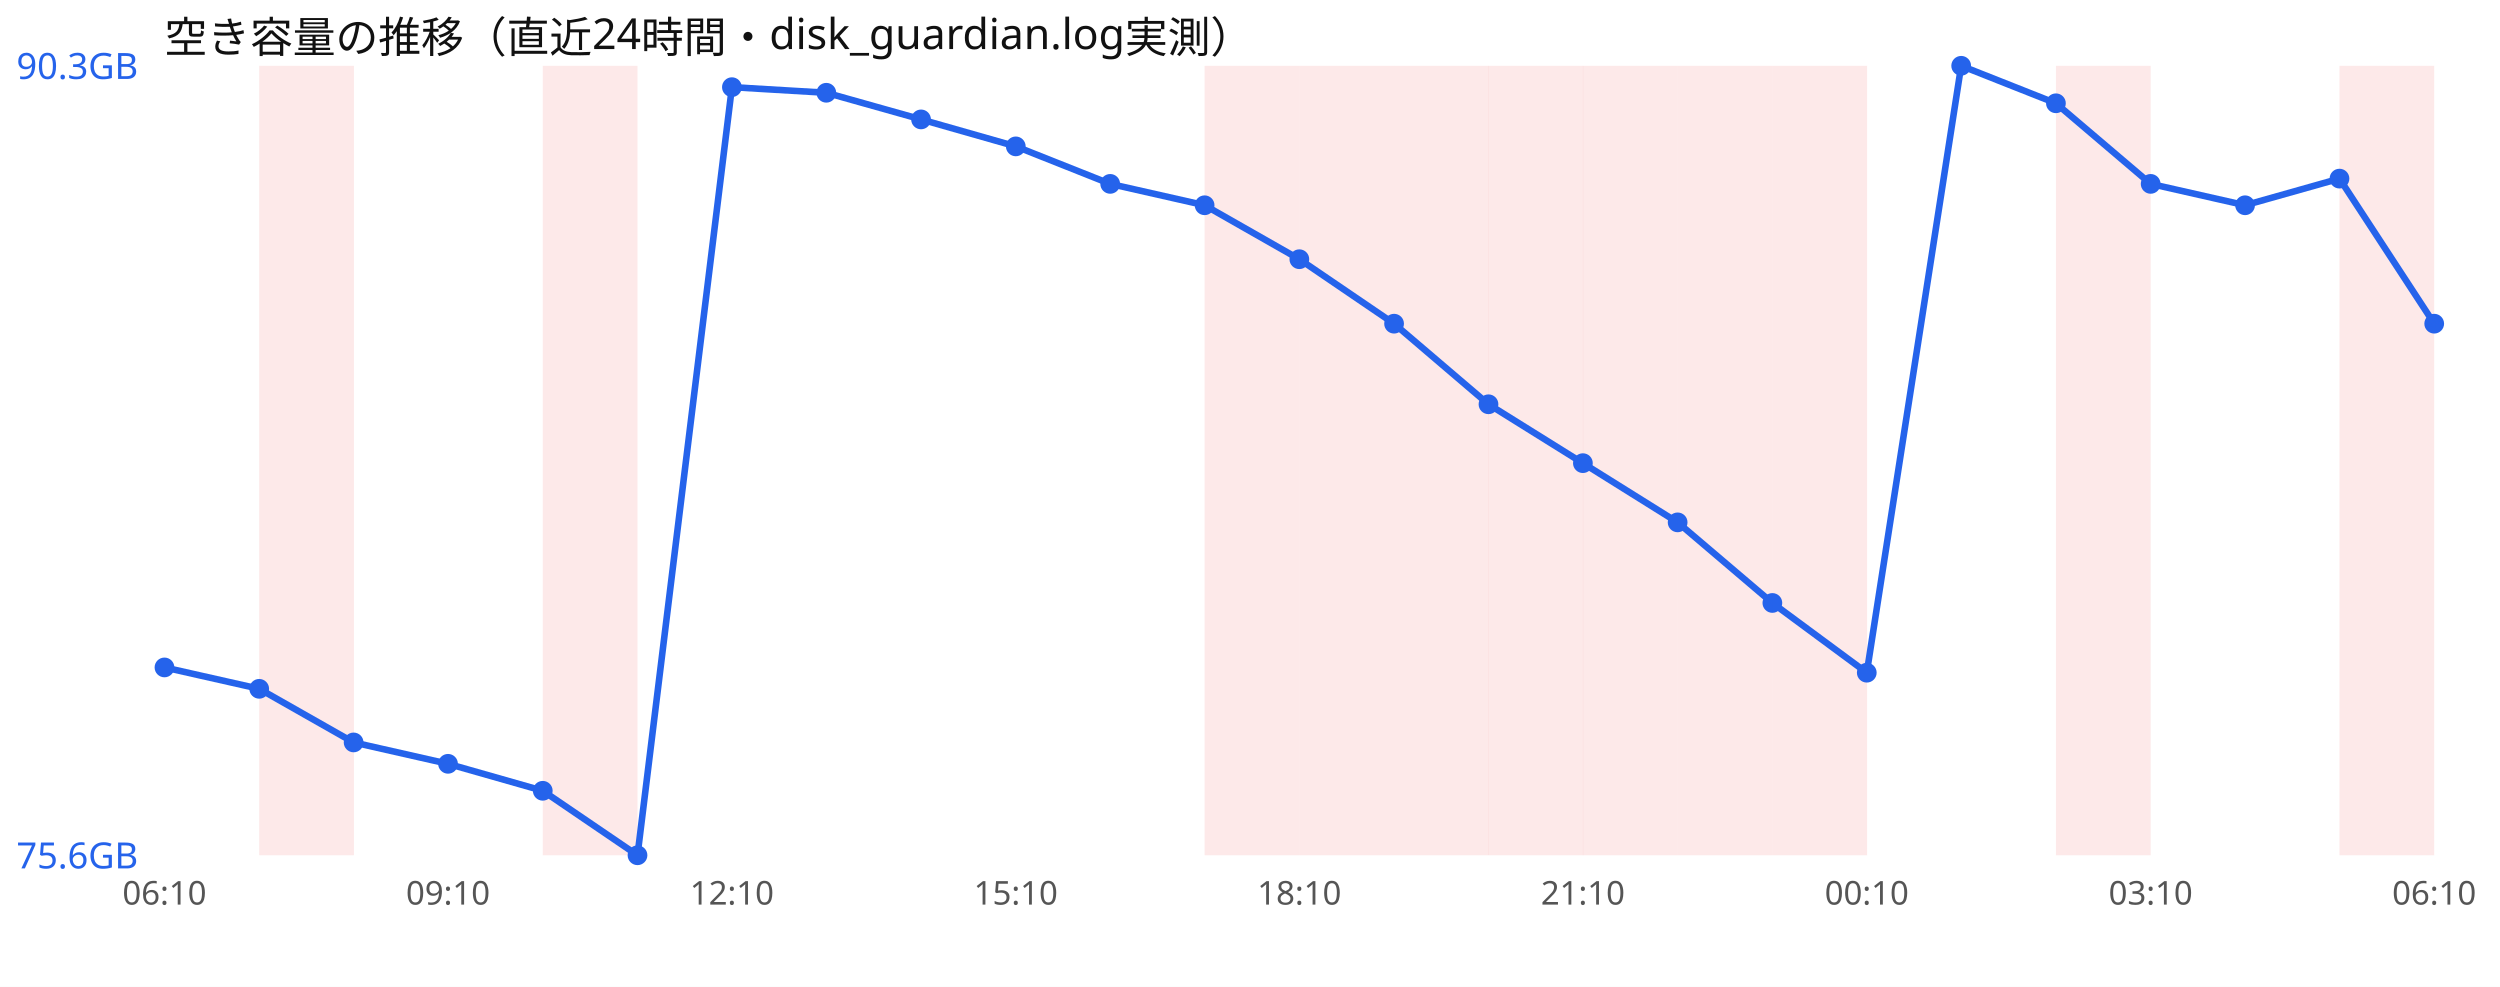
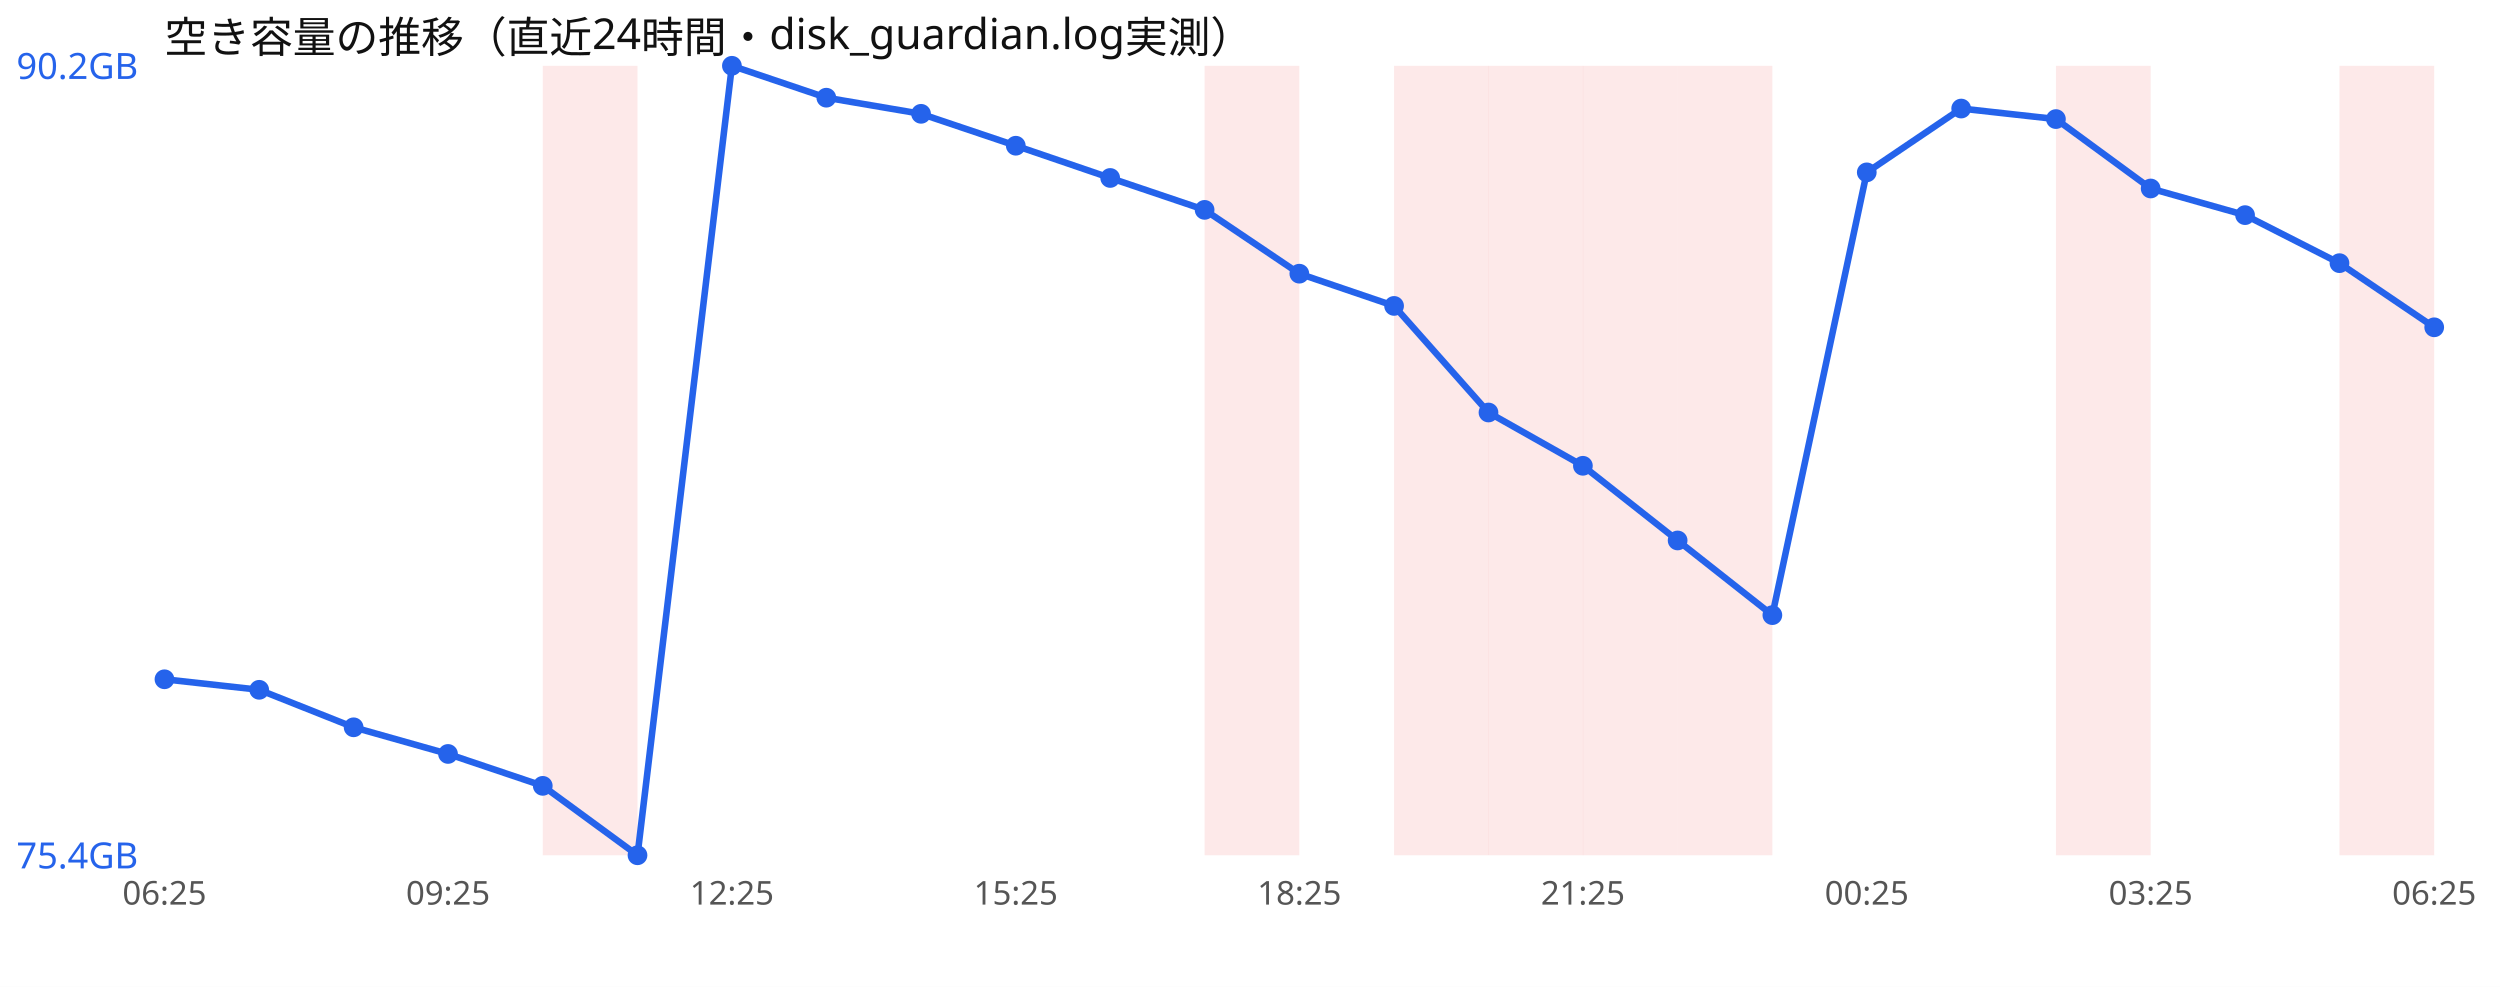
<svg xmlns="http://www.w3.org/2000/svg" width="760" height="300" viewBox="0 0 760 300" font-family="sans-serif">
  <rect width="760" height="300" fill="#ffffff" />
  <text x="50" y="16" font-size="13" fill="#111">空き容量の推移（直近24時間・disk_guardian.log実測）</text>
-   <rect x="78.8" y="20" width="28.8" height="240" fill="#ef4444" opacity="0.12" />
  <rect x="165.0" y="20" width="28.8" height="240" fill="#ef4444" opacity="0.12" />
  <rect x="366.2" y="20" width="28.8" height="240" fill="#ef4444" opacity="0.12" />
-   <rect x="395.0" y="20" width="28.8" height="240" fill="#ef4444" opacity="0.12" />
  <rect x="423.8" y="20" width="28.8" height="240" fill="#ef4444" opacity="0.12" />
  <rect x="452.5" y="20" width="28.8" height="240" fill="#ef4444" opacity="0.12" />
  <rect x="481.2" y="20" width="28.8" height="240" fill="#ef4444" opacity="0.12" />
  <rect x="510.0" y="20" width="28.8" height="240" fill="#ef4444" opacity="0.12" />
-   <rect x="538.8" y="20" width="28.8" height="240" fill="#ef4444" opacity="0.12" />
  <rect x="625.0" y="20" width="28.8" height="240" fill="#ef4444" opacity="0.12" />
  <rect x="711.2" y="20" width="28.8" height="240" fill="#ef4444" opacity="0.12" />
-   <polyline points="50.0,202.9 78.8,209.4 107.5,225.7 136.2,232.2 165.0,240.4 193.8,260.0 222.5,26.5 251.2,28.2 280.0,36.3 308.8,44.5 337.5,55.9 366.2,62.4 395.0,78.8 423.8,98.4 452.5,122.9 481.2,140.8 510.0,158.8 538.8,183.3 567.5,204.5 596.2,20.0 625.0,31.4 653.8,55.9 682.5,62.4 711.2,54.3 740.0,98.4" fill="none" stroke="#2563eb" stroke-width="2" />
-   <circle cx="50.0" cy="202.9" r="3" fill="#2563eb" />
-   <circle cx="78.8" cy="209.4" r="3" fill="#2563eb" />
-   <circle cx="107.5" cy="225.7" r="3" fill="#2563eb" />
-   <circle cx="136.2" cy="232.2" r="3" fill="#2563eb" />
-   <circle cx="165.0" cy="240.4" r="3" fill="#2563eb" />
+   <polyline points="50.0,206.5 78.8,209.7 107.5,221.1 136.2,229.2 165.0,238.9 193.8,260.0 222.5,20.0 251.2,29.7 280.0,34.6 308.8,44.3 337.5,54.1 366.2,63.8 395.0,83.2 423.8,93.0 452.5,125.4 481.2,141.6 510.0,164.3 538.8,187.0 567.5,52.4 596.2,33.0 625.0,36.2 653.8,57.3 682.5,65.4 711.2,80.0 740.0,99.5" fill="none" stroke="#2563eb" stroke-width="2" />
+   <circle cx="50.0" cy="206.5" r="3" fill="#2563eb" />
+   <circle cx="78.8" cy="209.7" r="3" fill="#2563eb" />
+   <circle cx="107.5" cy="221.1" r="3" fill="#2563eb" />
+   <circle cx="136.2" cy="229.2" r="3" fill="#2563eb" />
+   <circle cx="165.0" cy="238.9" r="3" fill="#2563eb" />
  <circle cx="193.8" cy="260.0" r="3" fill="#2563eb" />
-   <circle cx="222.5" cy="26.5" r="3" fill="#2563eb" />
-   <circle cx="251.2" cy="28.2" r="3" fill="#2563eb" />
-   <circle cx="280.0" cy="36.3" r="3" fill="#2563eb" />
-   <circle cx="308.8" cy="44.5" r="3" fill="#2563eb" />
-   <circle cx="337.5" cy="55.9" r="3" fill="#2563eb" />
-   <circle cx="366.2" cy="62.4" r="3" fill="#2563eb" />
-   <circle cx="395.0" cy="78.8" r="3" fill="#2563eb" />
-   <circle cx="423.8" cy="98.4" r="3" fill="#2563eb" />
-   <circle cx="452.5" cy="122.9" r="3" fill="#2563eb" />
-   <circle cx="481.2" cy="140.8" r="3" fill="#2563eb" />
-   <circle cx="510.0" cy="158.8" r="3" fill="#2563eb" />
-   <circle cx="538.8" cy="183.3" r="3" fill="#2563eb" />
-   <circle cx="567.5" cy="204.5" r="3" fill="#2563eb" />
-   <circle cx="596.2" cy="20.0" r="3" fill="#2563eb" />
-   <circle cx="625.0" cy="31.4" r="3" fill="#2563eb" />
-   <circle cx="653.8" cy="55.9" r="3" fill="#2563eb" />
-   <circle cx="682.5" cy="62.4" r="3" fill="#2563eb" />
-   <circle cx="711.2" cy="54.3" r="3" fill="#2563eb" />
-   <circle cx="740.0" cy="98.4" r="3" fill="#2563eb" />
-   <text x="5" y="24.0" font-size="11" fill="#2563eb">90.3GB</text>
-   <text x="5" y="264.0" font-size="11" fill="#2563eb">75.6GB</text>
-   <text x="50.0" y="275" font-size="10" fill="#555" text-anchor="middle">06:10</text>
-   <text x="136.2" y="275" font-size="10" fill="#555" text-anchor="middle">09:10</text>
-   <text x="222.5" y="275" font-size="10" fill="#555" text-anchor="middle">12:10</text>
-   <text x="308.8" y="275" font-size="10" fill="#555" text-anchor="middle">15:10</text>
-   <text x="395.0" y="275" font-size="10" fill="#555" text-anchor="middle">18:10</text>
-   <text x="481.2" y="275" font-size="10" fill="#555" text-anchor="middle">21:10</text>
-   <text x="567.5" y="275" font-size="10" fill="#555" text-anchor="middle">00:10</text>
-   <text x="653.8" y="275" font-size="10" fill="#555" text-anchor="middle">03:10</text>
-   <text x="740.0" y="275" font-size="10" fill="#555" text-anchor="middle">06:10</text>
+   <circle cx="222.5" cy="20.0" r="3" fill="#2563eb" />
+   <circle cx="251.2" cy="29.7" r="3" fill="#2563eb" />
+   <circle cx="280.0" cy="34.6" r="3" fill="#2563eb" />
+   <circle cx="308.8" cy="44.3" r="3" fill="#2563eb" />
+   <circle cx="337.5" cy="54.1" r="3" fill="#2563eb" />
+   <circle cx="366.2" cy="63.8" r="3" fill="#2563eb" />
+   <circle cx="395.0" cy="83.2" r="3" fill="#2563eb" />
+   <circle cx="423.8" cy="93.0" r="3" fill="#2563eb" />
+   <circle cx="452.5" cy="125.4" r="3" fill="#2563eb" />
+   <circle cx="481.2" cy="141.6" r="3" fill="#2563eb" />
+   <circle cx="510.0" cy="164.3" r="3" fill="#2563eb" />
+   <circle cx="538.8" cy="187.0" r="3" fill="#2563eb" />
+   <circle cx="567.5" cy="52.4" r="3" fill="#2563eb" />
+   <circle cx="596.2" cy="33.0" r="3" fill="#2563eb" />
+   <circle cx="625.0" cy="36.2" r="3" fill="#2563eb" />
+   <circle cx="653.8" cy="57.3" r="3" fill="#2563eb" />
+   <circle cx="682.5" cy="65.4" r="3" fill="#2563eb" />
+   <circle cx="711.2" cy="80.0" r="3" fill="#2563eb" />
+   <circle cx="740.0" cy="99.5" r="3" fill="#2563eb" />
+   <text x="5" y="24.0" font-size="11" fill="#2563eb">90.2GB</text>
+   <text x="5" y="264.0" font-size="11" fill="#2563eb">75.4GB</text>
+   <text x="50.0" y="275" font-size="10" fill="#555" text-anchor="middle">06:25</text>
+   <text x="136.2" y="275" font-size="10" fill="#555" text-anchor="middle">09:25</text>
+   <text x="222.5" y="275" font-size="10" fill="#555" text-anchor="middle">12:25</text>
+   <text x="308.8" y="275" font-size="10" fill="#555" text-anchor="middle">15:25</text>
+   <text x="395.0" y="275" font-size="10" fill="#555" text-anchor="middle">18:25</text>
+   <text x="481.2" y="275" font-size="10" fill="#555" text-anchor="middle">21:25</text>
+   <text x="567.5" y="275" font-size="10" fill="#555" text-anchor="middle">00:25</text>
+   <text x="653.8" y="275" font-size="10" fill="#555" text-anchor="middle">03:25</text>
+   <text x="740.0" y="275" font-size="10" fill="#555" text-anchor="middle">06:25</text>
</svg>
